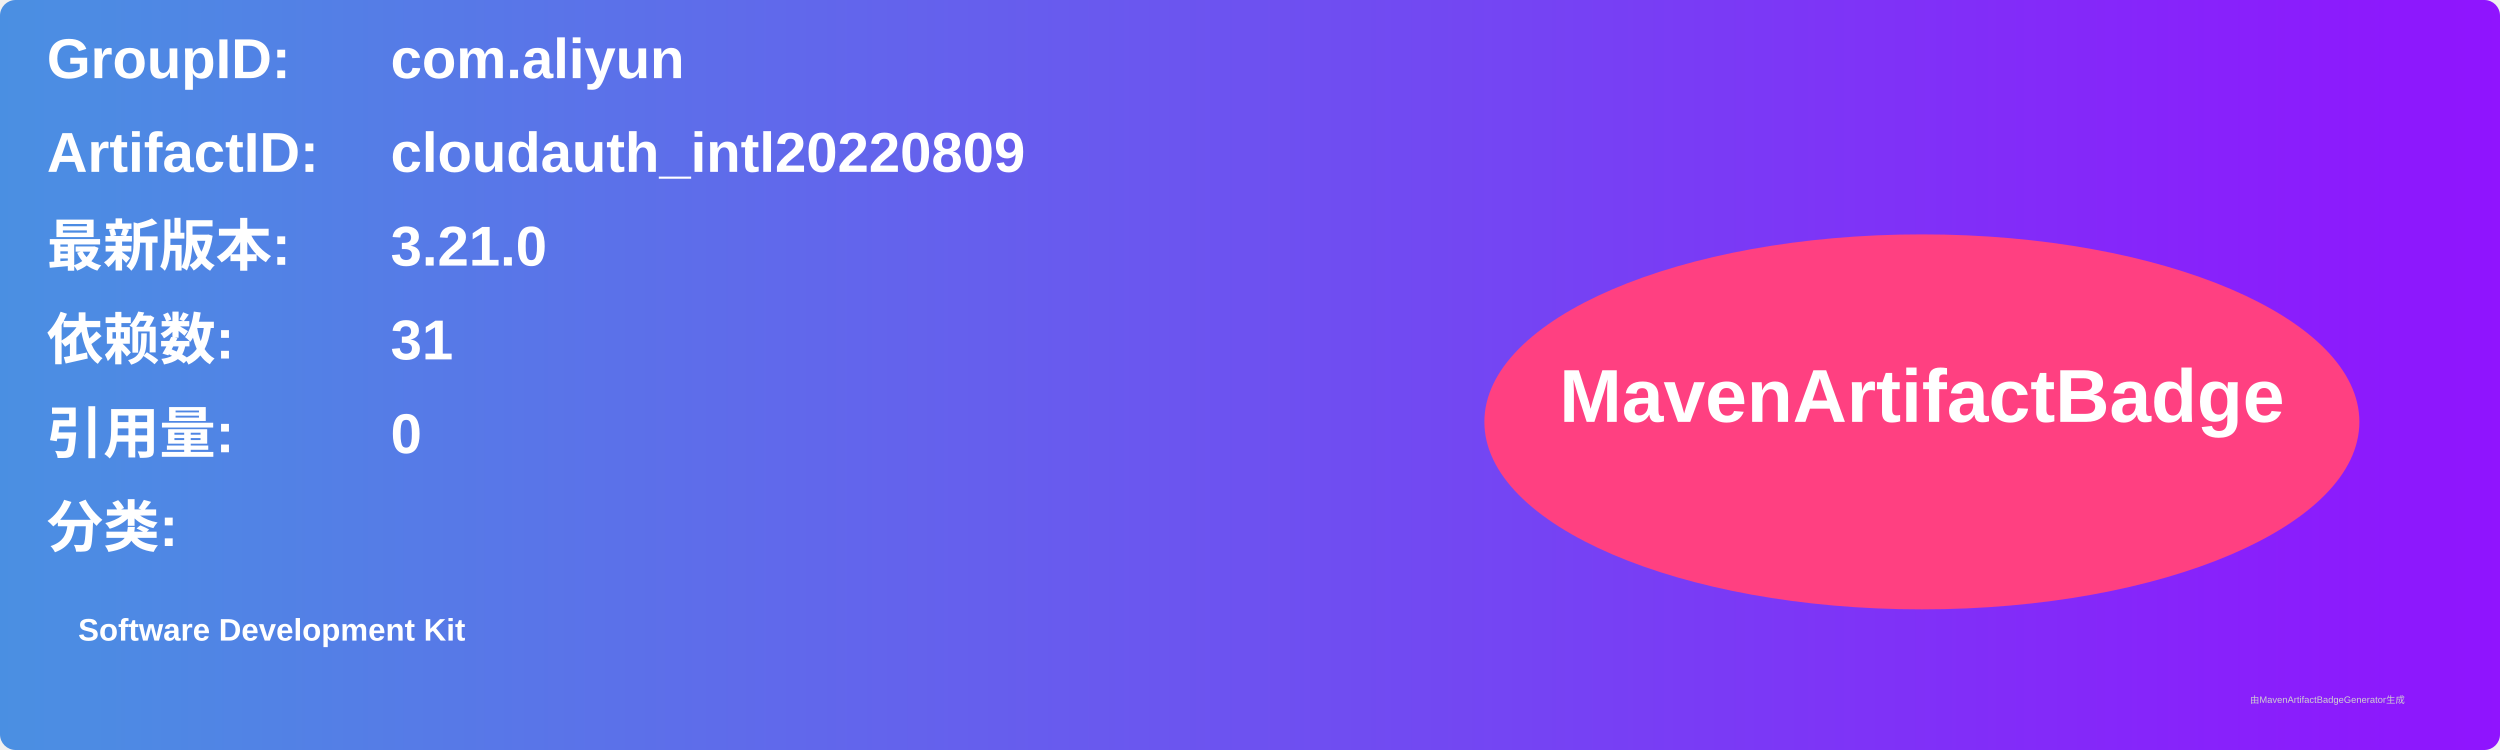
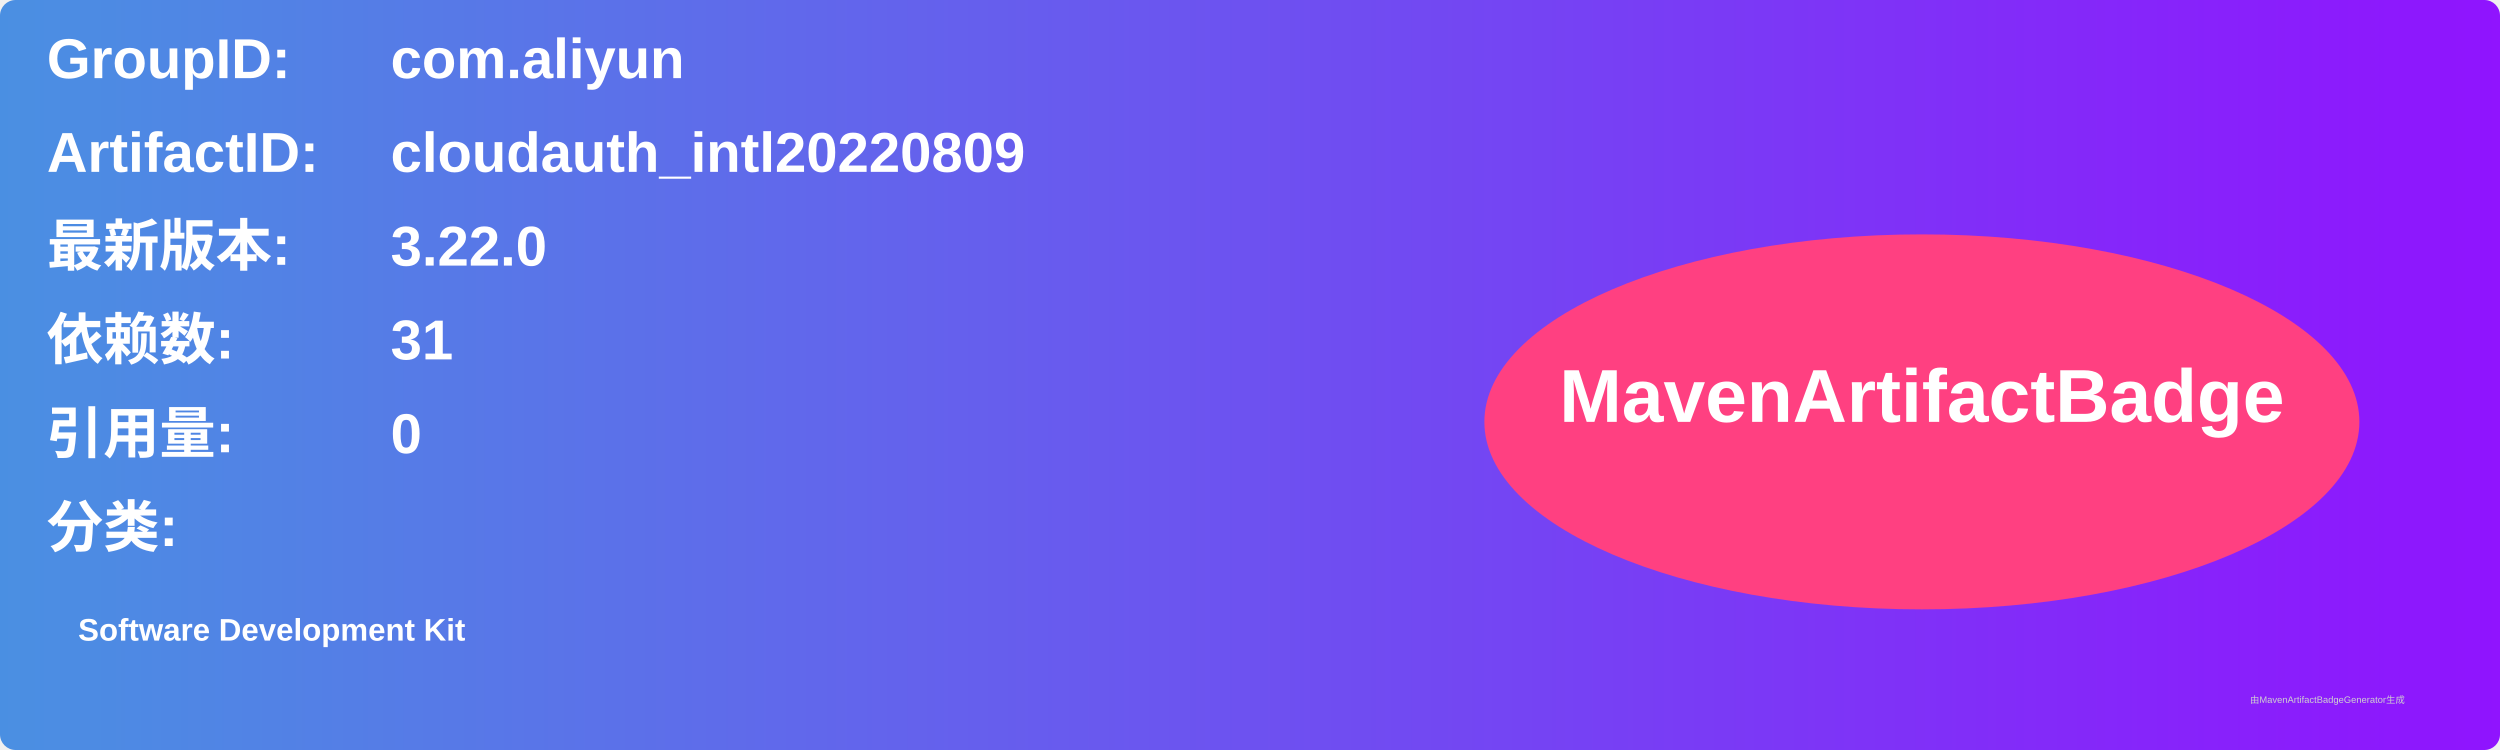
<svg xmlns="http://www.w3.org/2000/svg" width="800" height="240" viewBox="0 0 800 240">
  <linearGradient id="grad" x1="0%" y1="0%" x2="100%" y2="0%">
    <stop offset="0%" stop-color="#4a90e2" />
    <stop offset="100%" stop-color="#9013fe" />
  </linearGradient>
  <rect width="100%" height="100%" rx="5" ry="5" fill="url(#grad)" />
  <g transform="translate(15, 15)">
    <text x="0" y="10" font-family="Arial" font-size="18" fill="white" font-weight="bold" width="260">GroupID:</text>
    <text x="110" y="10" font-family="Arial" font-size="18" fill="white" font-weight="bold" width="460">com.aliyun</text>
    <text x="0" y="40" font-family="Arial" font-size="18" fill="white" font-weight="bold" width="260">ArtifactID:</text>
    <text x="110" y="40" font-family="Arial" font-size="18" fill="white" font-weight="bold" width="460">cloudauth_intl20220809</text>
    <text x="0" y="70" font-family="Arial" font-size="18" fill="white" font-weight="bold">最新版本:</text>
    <text x="110" y="70" font-family="Arial" font-size="18" fill="white" font-weight="bold">
-       <tspan font-weight="bold">3.21.0</tspan>
+       <tspan font-weight="bold">3.22.0</tspan>
    </text>
    <text x="0" y="100" font-family="Arial" font-size="18" fill="white" font-weight="bold">依赖数: </text>
    <text x="110" y="100" font-family="Arial" font-size="18" fill="white">
      <tspan font-weight="bold">31</tspan>
    </text>
    <text x="0" y="130" font-family="Arial" font-size="18" fill="white" font-weight="bold">引用量: </text>
    <text x="110" y="130" font-family="Arial" font-size="18" fill="white">
      <tspan font-weight="bold">0</tspan>
    </text>
    <text x="0" y="160" font-family="Arial" font-size="18" fill="white" font-weight="bold">分类:</text>
    <text x="10" y="190" font-family="Arial" font-size="10" fill="white">
      <tspan font-weight="bold">Software Development Kit</tspan>
    </text>
    <ellipse cx="600" cy="120" rx="140" ry="60" fill="#ff4081" />
    <text x="600" y="120" text-anchor="middle" font-family="Arial" font-size="24" fill="white" font-weight="bold">MavenArtifactBadge</text>
  </g>
  <text x="720" y="225" font-family="Arial" font-size="3" fill="#d0d0d0">由MavenArtifactBadgeGenerator生成</text>
</svg>
